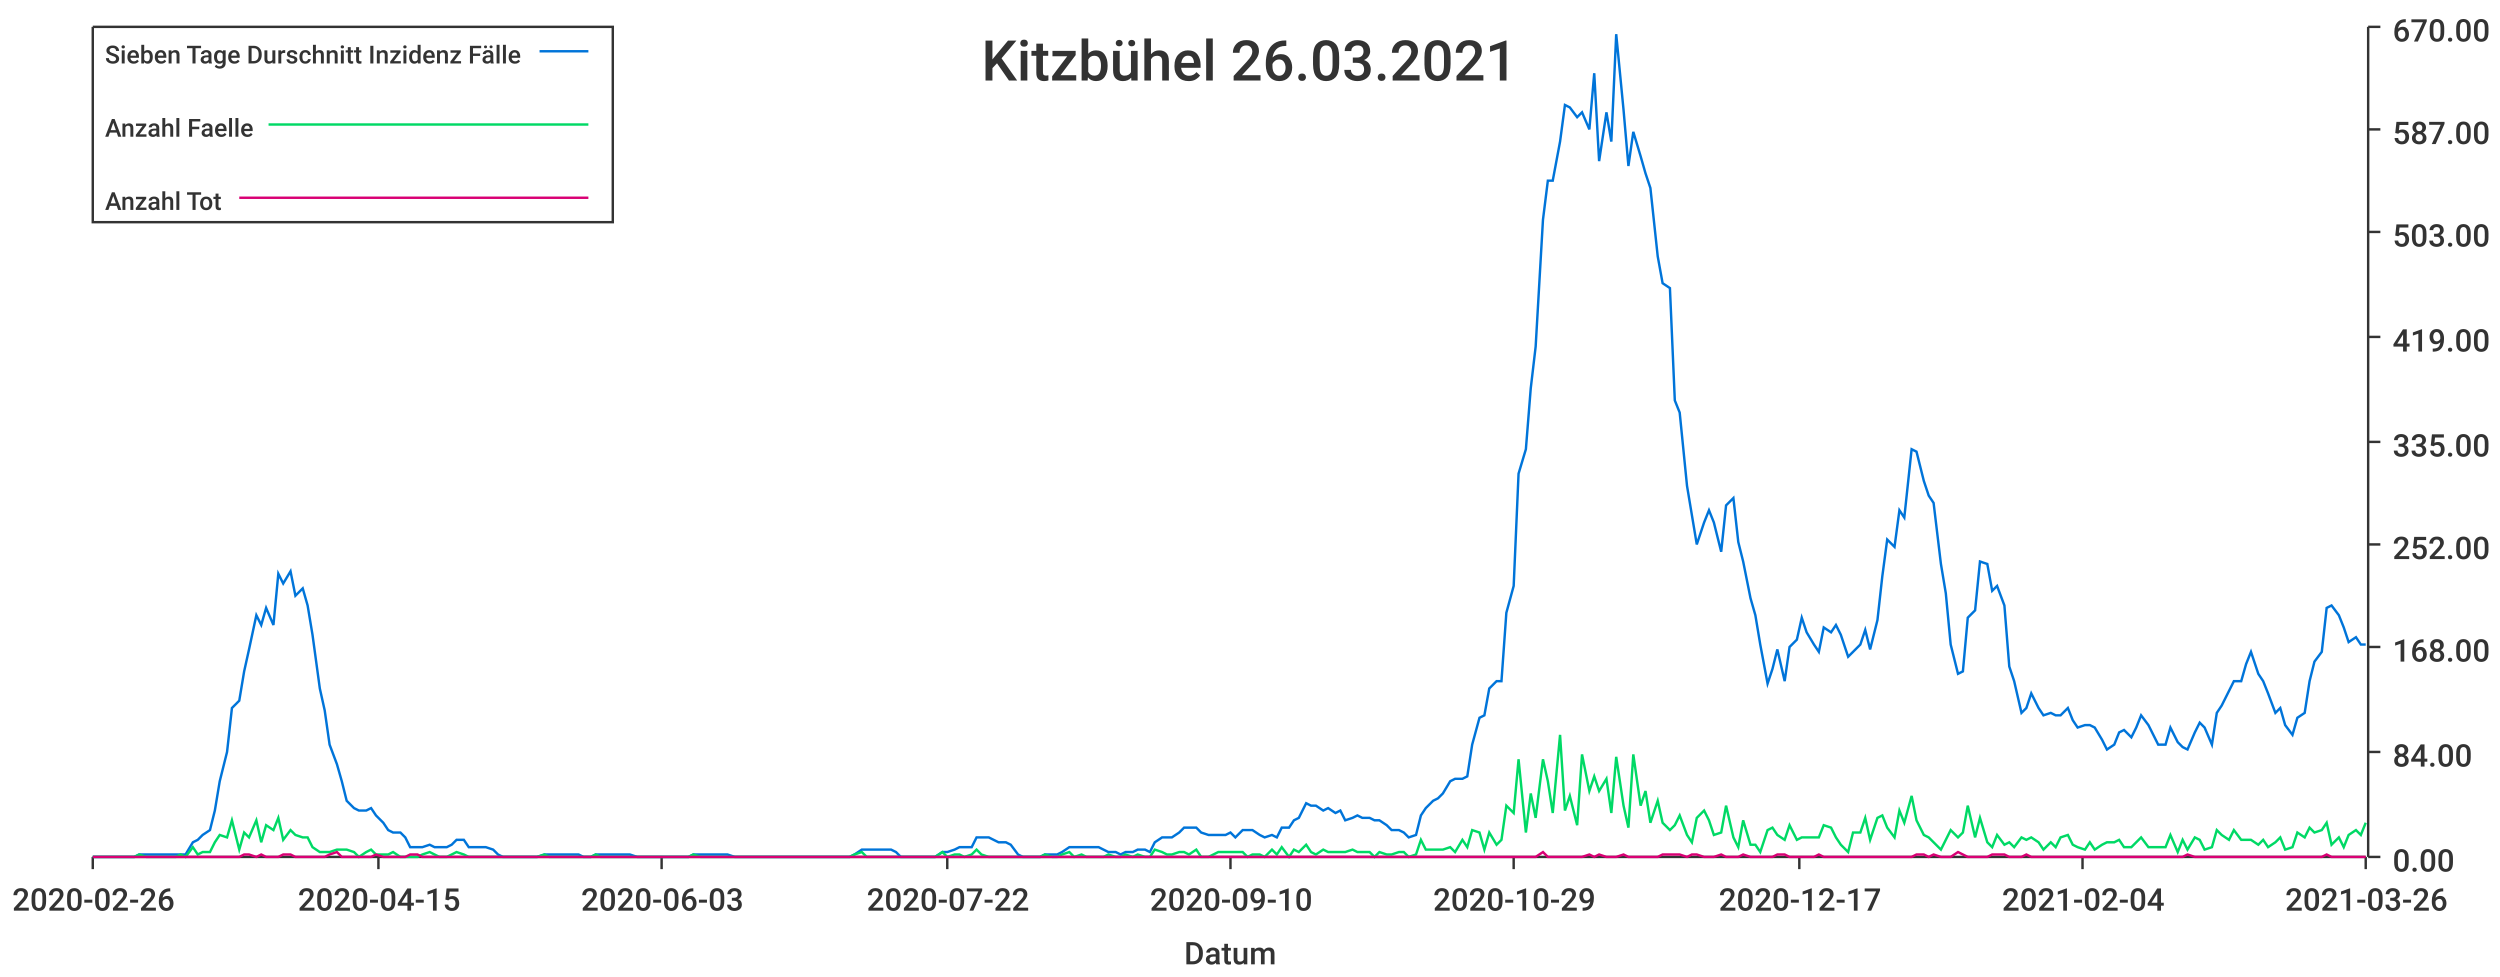
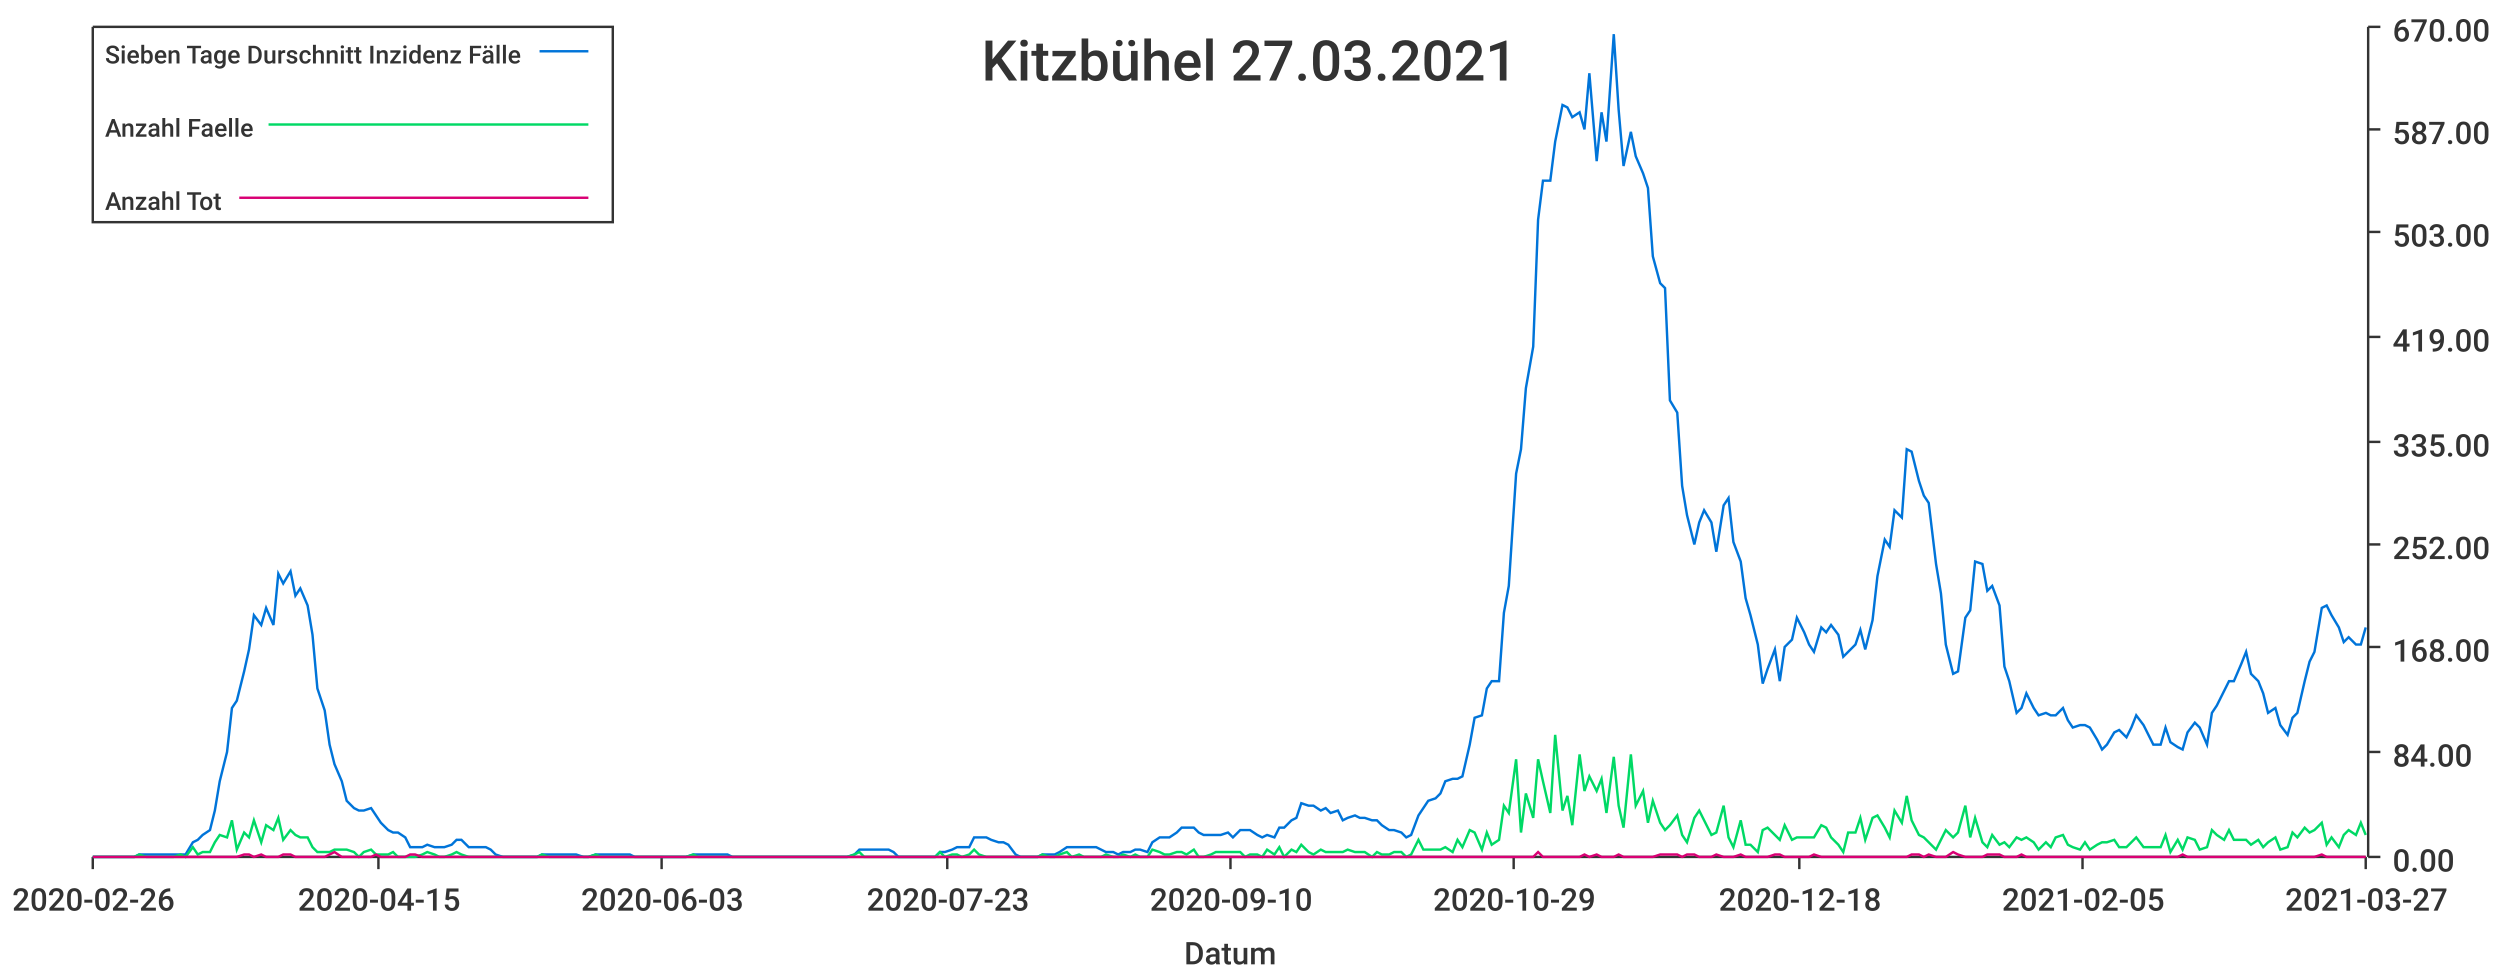
<svg xmlns="http://www.w3.org/2000/svg" width="1024" height="400">\n<path d="M 0 0 L 1024 0 L 1024 400 L 0 400 L 0 0" style="stroke-width:0;stroke:rgba(255,255,255,1.0);fill:rgba(255,255,255,1.0)" />
  <path d="M 38 11 L 969 11 L 969 351 L 38 351 L 38 11" style="stroke-width:0;stroke:rgba(255,255,255,1.0);fill:rgba(255,255,255,1.0)" />
  <path d="M 38 351 L 969 351" style="stroke-width:1;stroke:rgba(51,51,51,1.0);fill:none" />
  <path d="M 38 351 L 38 356" style="stroke-width:1;stroke:rgba(51,51,51,1.0);fill:none" />
  <text x="5" y="373" style="stroke-width:0;stroke:none;fill:rgba(51,51,51,1.0);font-size:12.8px;font-family:'Roboto Medium',sans-serif">2020-02-26</text>
  <path d="M 155 351 L 155 356" style="stroke-width:1;stroke:rgba(51,51,51,1.0);fill:none" />
  <text x="122" y="373" style="stroke-width:0;stroke:none;fill:rgba(51,51,51,1.0);font-size:12.8px;font-family:'Roboto Medium',sans-serif">2020-04-15</text>
  <path d="M 271 351 L 271 356" style="stroke-width:1;stroke:rgba(51,51,51,1.0);fill:none" />
  <text x="238" y="373" style="stroke-width:0;stroke:none;fill:rgba(51,51,51,1.0);font-size:12.8px;font-family:'Roboto Medium',sans-serif">2020-06-03</text>
  <path d="M 388 351 L 388 356" style="stroke-width:1;stroke:rgba(51,51,51,1.0);fill:none" />
-   <text x="355" y="373" style="stroke-width:0;stroke:none;fill:rgba(51,51,51,1.0);font-size:12.8px;font-family:'Roboto Medium',sans-serif">2020-07-22</text>
+   <text x="355" y="373" style="stroke-width:0;stroke:none;fill:rgba(51,51,51,1.0);font-size:12.8px;font-family:'Roboto Medium',sans-serif">2020-07-23</text>
  <path d="M 504 351 L 504 356" style="stroke-width:1;stroke:rgba(51,51,51,1.0);fill:none" />
  <text x="471" y="373" style="stroke-width:0;stroke:none;fill:rgba(51,51,51,1.0);font-size:12.8px;font-family:'Roboto Medium',sans-serif">2020-09-10</text>
  <path d="M 620 351 L 620 356" style="stroke-width:1;stroke:rgba(51,51,51,1.0);fill:none" />
  <text x="587" y="373" style="stroke-width:0;stroke:none;fill:rgba(51,51,51,1.0);font-size:12.8px;font-family:'Roboto Medium',sans-serif">2020-10-29</text>
  <path d="M 737 351 L 737 356" style="stroke-width:1;stroke:rgba(51,51,51,1.0);fill:none" />
-   <text x="704" y="373" style="stroke-width:0;stroke:none;fill:rgba(51,51,51,1.0);font-size:12.8px;font-family:'Roboto Medium',sans-serif">2020-12-17</text>
+   <text x="704" y="373" style="stroke-width:0;stroke:none;fill:rgba(51,51,51,1.0);font-size:12.8px;font-family:'Roboto Medium',sans-serif">2020-12-18</text>
  <path d="M 853 351 L 853 356" style="stroke-width:1;stroke:rgba(51,51,51,1.0);fill:none" />
-   <text x="820" y="373" style="stroke-width:0;stroke:none;fill:rgba(51,51,51,1.0);font-size:12.8px;font-family:'Roboto Medium',sans-serif">2021-02-04</text>
+   <text x="820" y="373" style="stroke-width:0;stroke:none;fill:rgba(51,51,51,1.0);font-size:12.8px;font-family:'Roboto Medium',sans-serif">2021-02-05</text>
  <path d="M 969 351 L 969 356" style="stroke-width:1;stroke:rgba(51,51,51,1.0);fill:none" />
-   <text x="936" y="373" style="stroke-width:0;stroke:none;fill:rgba(51,51,51,1.0);font-size:12.8px;font-family:'Roboto Medium',sans-serif">2021-03-26</text>
+   <text x="936" y="373" style="stroke-width:0;stroke:none;fill:rgba(51,51,51,1.0);font-size:12.8px;font-family:'Roboto Medium',sans-serif">2021-03-27</text>
  <text x="485" y="395" style="stroke-width:0;stroke:none;fill:rgba(51,51,51,1.0);font-size:12.8px;font-family:'Roboto Medium',sans-serif">Datum</text>
  <path d="M 970 351 L 970 11" style="stroke-width:1;stroke:rgba(51,51,51,1.0);fill:none" />
  <path d="M 970 351 L 975 351" style="stroke-width:1;stroke:rgba(51,51,51,1.0);fill:none" />
  <text x="980" y="357" style="stroke-width:0;stroke:none;fill:rgba(51,51,51,1.0);font-size:12.8px;font-family:'Roboto Medium',sans-serif">0.00</text>
  <path d="M 970 308 L 975 308" style="stroke-width:1;stroke:rgba(51,51,51,1.0);fill:none" />
  <text x="980" y="314" style="stroke-width:0;stroke:none;fill:rgba(51,51,51,1.0);font-size:12.8px;font-family:'Roboto Medium',sans-serif">84.00</text>
  <path d="M 970 265 L 975 265" style="stroke-width:1;stroke:rgba(51,51,51,1.0);fill:none" />
  <text x="980" y="271" style="stroke-width:0;stroke:none;fill:rgba(51,51,51,1.0);font-size:12.8px;font-family:'Roboto Medium',sans-serif">168.00</text>
  <path d="M 970 223 L 975 223" style="stroke-width:1;stroke:rgba(51,51,51,1.0);fill:none" />
  <text x="980" y="229" style="stroke-width:0;stroke:none;fill:rgba(51,51,51,1.0);font-size:12.8px;font-family:'Roboto Medium',sans-serif">252.00</text>
  <path d="M 970 181 L 975 181" style="stroke-width:1;stroke:rgba(51,51,51,1.0);fill:none" />
  <text x="980" y="187" style="stroke-width:0;stroke:none;fill:rgba(51,51,51,1.0);font-size:12.8px;font-family:'Roboto Medium',sans-serif">335.00</text>
  <path d="M 970 138 L 975 138" style="stroke-width:1;stroke:rgba(51,51,51,1.0);fill:none" />
  <text x="980" y="144" style="stroke-width:0;stroke:none;fill:rgba(51,51,51,1.0);font-size:12.8px;font-family:'Roboto Medium',sans-serif">419.00</text>
  <path d="M 970 95 L 975 95" style="stroke-width:1;stroke:rgba(51,51,51,1.0);fill:none" />
  <text x="980" y="101" style="stroke-width:0;stroke:none;fill:rgba(51,51,51,1.0);font-size:12.8px;font-family:'Roboto Medium',sans-serif">503.00</text>
  <path d="M 970 53 L 975 53" style="stroke-width:1;stroke:rgba(51,51,51,1.0);fill:none" />
  <text x="980" y="59" style="stroke-width:0;stroke:none;fill:rgba(51,51,51,1.0);font-size:12.8px;font-family:'Roboto Medium',sans-serif">587.00</text>
  <path d="M 970 11 L 975 11" style="stroke-width:1;stroke:rgba(51,51,51,1.0);fill:none" />
  <text x="980" y="17" style="stroke-width:0;stroke:none;fill:rgba(51,51,51,1.0);font-size:12.8px;font-family:'Roboto Medium',sans-serif">670.00</text>
-   <path d="M 38 351 L 41 351 L 43 351 L 46 351 L 48 351 L 50 351 L 53 351 L 55 351 L 57 350 L 60 350 L 62 350 L 64 350 L 67 350 L 69 350 L 72 350 L 74 350 L 76 350 L 79 345 L 81 344 L 83 342 L 86 340 L 88 332 L 90 320 L 93 308 L 95 290 L 98 287 L 100 275 L 102 266 L 105 252 L 107 256 L 109 249 L 112 256 L 114 235 L 116 239 L 119 234 L 121 244 L 124 241 L 126 248 L 128 260 L 131 282 L 133 291 L 135 305 L 138 313 L 140 320 L 142 328 L 145 331 L 147 332 L 150 332 L 152 331 L 154 334 L 157 337 L 159 340 L 161 341 L 164 341 L 166 343 L 168 347 L 171 347 L 173 347 L 176 346 L 178 347 L 180 347 L 183 347 L 185 346 L 187 344 L 190 344 L 192 347 L 194 347 L 197 347 L 199 347 L 202 348 L 204 350 L 206 351 L 209 351 L 211 351 L 213 351 L 216 351 L 218 351 L 220 351 L 223 350 L 225 350 L 228 350 L 230 350 L 232 350 L 235 350 L 237 350 L 239 351 L 242 351 L 244 350 L 246 350 L 249 350 L 251 350 L 254 350 L 256 350 L 258 350 L 261 351 L 263 351 L 265 351 L 268 351 L 270 351 L 272 351 L 275 351 L 277 351 L 280 351 L 282 351 L 284 350 L 287 350 L 289 350 L 291 350 L 294 350 L 296 350 L 298 350 L 301 351 L 303 351 L 306 351 L 308 351 L 310 351 L 313 351 L 315 351 L 317 351 L 320 351 L 322 351 L 324 351 L 327 351 L 329 351 L 332 351 L 334 351 L 336 351 L 339 351 L 341 351 L 343 351 L 346 351 L 348 351 L 350 350 L 353 348 L 355 348 L 357 348 L 360 348 L 362 348 L 365 348 L 367 349 L 369 351 L 372 351 L 374 351 L 376 351 L 379 351 L 381 351 L 383 351 L 386 349 L 388 349 L 391 348 L 393 347 L 395 347 L 398 347 L 400 343 L 402 343 L 405 343 L 407 344 L 409 345 L 412 345 L 414 346 L 417 350 L 419 351 L 421 351 L 424 351 L 426 351 L 428 350 L 431 350 L 433 350 L 435 349 L 438 347 L 440 347 L 443 347 L 445 347 L 447 347 L 450 347 L 452 348 L 454 349 L 457 349 L 459 350 L 461 349 L 464 349 L 466 348 L 469 348 L 471 349 L 473 345 L 476 343 L 478 343 L 480 343 L 483 341 L 485 339 L 487 339 L 490 339 L 492 341 L 495 342 L 497 342 L 499 342 L 502 342 L 504 341 L 506 343 L 509 340 L 511 340 L 513 340 L 516 342 L 518 343 L 521 342 L 523 343 L 525 339 L 528 339 L 530 336 L 532 335 L 535 329 L 537 330 L 539 330 L 542 332 L 544 331 L 547 333 L 549 332 L 551 336 L 554 335 L 556 334 L 558 335 L 561 335 L 563 336 L 565 336 L 568 338 L 570 340 L 573 340 L 575 341 L 577 343 L 580 342 L 582 334 L 584 331 L 587 328 L 589 327 L 591 325 L 594 320 L 596 319 L 599 319 L 601 318 L 603 305 L 606 294 L 608 293 L 610 282 L 613 279 L 615 279 L 617 251 L 620 240 L 622 194 L 625 184 L 627 159 L 629 142 L 632 90 L 634 74 L 636 74 L 639 58 L 641 43 L 643 44 L 646 48 L 648 46 L 651 53 L 653 30 L 655 66 L 658 46 L 660 58 L 662 14 L 665 45 L 667 68 L 669 54 L 672 64 L 674 71 L 676 77 L 679 105 L 681 116 L 684 118 L 686 164 L 688 169 L 691 199 L 693 211 L 695 223 L 698 214 L 700 209 L 702 214 L 705 226 L 707 207 L 710 204 L 712 222 L 714 230 L 717 245 L 719 252 L 721 264 L 724 280 L 726 274 L 728 266 L 731 279 L 733 265 L 736 262 L 738 253 L 740 259 L 743 264 L 745 267 L 747 257 L 750 259 L 752 256 L 754 260 L 757 269 L 759 267 L 762 264 L 764 258 L 766 266 L 769 254 L 771 236 L 773 221 L 776 224 L 778 209 L 780 212 L 783 184 L 785 185 L 788 197 L 790 203 L 792 206 L 795 231 L 797 243 L 799 264 L 802 276 L 804 275 L 806 253 L 809 250 L 811 230 L 814 231 L 816 242 L 818 240 L 821 248 L 823 273 L 825 279 L 828 292 L 830 290 L 832 284 L 835 290 L 837 293 L 840 292 L 842 293 L 844 293 L 847 290 L 849 295 L 851 298 L 854 297 L 856 297 L 858 298 L 861 303 L 863 307 L 866 305 L 868 300 L 870 299 L 873 302 L 875 298 L 877 293 L 880 297 L 882 301 L 884 305 L 887 305 L 889 298 L 892 304 L 894 306 L 896 307 L 899 300 L 901 296 L 903 298 L 906 305 L 908 292 L 910 289 L 913 283 L 915 279 L 918 279 L 920 272 L 922 267 L 925 276 L 927 279 L 929 284 L 932 292 L 934 290 L 936 297 L 939 301 L 941 294 L 944 292 L 946 279 L 948 271 L 951 267 L 953 249 L 955 248 L 958 252 L 960 257 L 962 263 L 965 261 L 967 264 L 969 264" style="stroke-width:1;stroke:rgba(0,116,217,1.0);fill:none" />
-   <path d="M 38 351 L 41 351 L 43 351 L 46 351 L 48 351 L 50 351 L 53 351 L 55 351 L 57 350 L 60 351 L 62 351 L 64 351 L 67 351 L 69 351 L 72 351 L 74 350 L 76 351 L 79 347 L 81 350 L 83 349 L 86 349 L 88 345 L 90 342 L 93 343 L 95 336 L 98 348 L 100 341 L 102 343 L 105 336 L 107 345 L 109 338 L 112 340 L 114 335 L 116 344 L 119 340 L 121 342 L 124 343 L 126 343 L 128 347 L 131 349 L 133 349 L 135 349 L 138 348 L 140 348 L 142 348 L 145 349 L 147 351 L 150 349 L 152 348 L 154 350 L 157 350 L 159 350 L 161 349 L 164 351 L 166 351 L 168 351 L 171 351 L 173 350 L 176 349 L 178 350 L 180 351 L 183 351 L 185 350 L 187 349 L 190 350 L 192 351 L 194 351 L 197 351 L 199 351 L 202 351 L 204 351 L 206 351 L 209 351 L 211 351 L 213 351 L 216 351 L 218 351 L 220 351 L 223 350 L 225 351 L 228 351 L 230 351 L 232 351 L 235 351 L 237 351 L 239 351 L 242 351 L 244 350 L 246 351 L 249 351 L 251 351 L 254 351 L 256 351 L 258 351 L 261 351 L 263 351 L 265 351 L 268 351 L 270 351 L 272 351 L 275 351 L 277 351 L 280 351 L 282 351 L 284 350 L 287 351 L 289 351 L 291 351 L 294 351 L 296 351 L 298 351 L 301 351 L 303 351 L 306 351 L 308 351 L 310 351 L 313 351 L 315 351 L 317 351 L 320 351 L 322 351 L 324 351 L 327 351 L 329 351 L 332 351 L 334 351 L 336 351 L 339 351 L 341 351 L 343 351 L 346 351 L 348 351 L 350 350 L 353 349 L 355 351 L 357 351 L 360 351 L 362 351 L 365 351 L 367 351 L 369 351 L 372 351 L 374 351 L 376 351 L 379 351 L 381 351 L 383 351 L 386 349 L 388 351 L 391 350 L 393 350 L 395 351 L 398 350 L 400 348 L 402 350 L 405 351 L 407 351 L 409 351 L 412 351 L 414 351 L 417 351 L 419 351 L 421 351 L 424 351 L 426 351 L 428 350 L 431 351 L 433 351 L 435 350 L 438 349 L 440 351 L 443 350 L 445 351 L 447 351 L 450 351 L 452 351 L 454 350 L 457 351 L 459 351 L 461 350 L 464 351 L 466 350 L 469 351 L 471 351 L 473 348 L 476 349 L 478 350 L 480 350 L 483 349 L 485 349 L 487 350 L 490 348 L 492 351 L 495 351 L 497 350 L 499 349 L 502 349 L 504 349 L 506 349 L 509 349 L 511 351 L 513 350 L 516 350 L 518 351 L 521 348 L 523 350 L 525 347 L 528 351 L 530 348 L 532 349 L 535 346 L 537 349 L 539 350 L 542 348 L 544 349 L 547 349 L 549 349 L 551 349 L 554 348 L 556 349 L 558 349 L 561 349 L 563 351 L 565 349 L 568 350 L 570 350 L 573 349 L 575 349 L 577 351 L 580 350 L 582 344 L 584 348 L 587 348 L 589 348 L 591 348 L 594 347 L 596 349 L 599 344 L 601 347 L 603 340 L 606 341 L 608 348 L 610 341 L 613 346 L 615 344 L 617 330 L 620 333 L 622 311 L 625 341 L 627 325 L 629 335 L 632 311 L 634 320 L 636 333 L 639 301 L 641 332 L 643 326 L 646 338 L 648 309 L 651 324 L 653 318 L 655 324 L 658 319 L 660 333 L 662 310 L 665 330 L 667 339 L 669 309 L 672 330 L 674 324 L 676 337 L 679 328 L 681 337 L 684 340 L 686 338 L 688 334 L 691 342 L 693 345 L 695 335 L 698 332 L 700 336 L 702 342 L 705 341 L 707 330 L 710 343 L 712 347 L 714 336 L 717 346 L 719 346 L 721 349 L 724 340 L 726 339 L 728 342 L 731 344 L 733 338 L 736 344 L 738 343 L 740 343 L 743 343 L 745 343 L 747 338 L 750 339 L 752 343 L 754 346 L 757 349 L 759 341 L 762 341 L 764 335 L 766 344 L 769 335 L 771 334 L 773 339 L 776 343 L 778 332 L 780 337 L 783 326 L 785 336 L 788 342 L 790 343 L 792 345 L 795 348 L 797 344 L 799 340 L 802 343 L 804 341 L 806 330 L 809 343 L 811 335 L 814 345 L 816 347 L 818 342 L 821 346 L 823 345 L 825 347 L 828 343 L 830 344 L 832 343 L 835 345 L 837 348 L 840 345 L 842 347 L 844 343 L 847 342 L 849 346 L 851 347 L 854 348 L 856 345 L 858 348 L 861 346 L 863 345 L 866 345 L 868 344 L 870 347 L 873 347 L 875 345 L 877 343 L 880 347 L 882 347 L 884 347 L 887 347 L 889 342 L 892 349 L 894 344 L 896 348 L 899 343 L 901 344 L 903 348 L 906 347 L 908 340 L 910 342 L 913 344 L 915 340 L 918 344 L 920 344 L 922 344 L 925 346 L 927 344 L 929 347 L 932 345 L 934 343 L 936 348 L 939 347 L 941 341 L 944 343 L 946 339 L 948 341 L 951 340 L 953 337 L 955 346 L 958 343 L 960 347 L 962 342 L 965 340 L 967 342 L 969 337" style="stroke-width:1;stroke:rgba(0,217,101,1.0);fill:none" />
-   <path d="M 38 351 L 41 351 L 43 351 L 46 351 L 48 351 L 50 351 L 53 351 L 55 351 L 57 351 L 60 351 L 62 351 L 64 351 L 67 351 L 69 351 L 72 351 L 74 351 L 76 351 L 79 351 L 81 351 L 83 351 L 86 351 L 88 351 L 90 351 L 93 351 L 95 351 L 98 351 L 100 350 L 102 350 L 105 351 L 107 350 L 109 351 L 112 351 L 114 351 L 116 350 L 119 350 L 121 351 L 124 351 L 126 351 L 128 351 L 131 351 L 133 351 L 135 350 L 138 349 L 140 351 L 142 351 L 145 351 L 147 351 L 150 351 L 152 351 L 154 350 L 157 351 L 159 351 L 161 351 L 164 351 L 166 351 L 168 350 L 171 350 L 173 351 L 176 351 L 178 351 L 180 351 L 183 351 L 185 351 L 187 351 L 190 351 L 192 351 L 194 351 L 197 351 L 199 351 L 202 351 L 204 351 L 206 351 L 209 351 L 211 351 L 213 351 L 216 351 L 218 351 L 220 351 L 223 351 L 225 351 L 228 351 L 230 351 L 232 351 L 235 351 L 237 351 L 239 351 L 242 351 L 244 351 L 246 351 L 249 351 L 251 351 L 254 351 L 256 351 L 258 351 L 261 351 L 263 351 L 265 351 L 268 351 L 270 351 L 272 351 L 275 351 L 277 351 L 280 351 L 282 351 L 284 351 L 287 351 L 289 351 L 291 351 L 294 351 L 296 351 L 298 351 L 301 351 L 303 351 L 306 351 L 308 351 L 310 351 L 313 351 L 315 351 L 317 351 L 320 351 L 322 351 L 324 351 L 327 351 L 329 351 L 332 351 L 334 351 L 336 351 L 339 351 L 341 351 L 343 351 L 346 351 L 348 351 L 350 351 L 353 351 L 355 351 L 357 351 L 360 351 L 362 351 L 365 351 L 367 351 L 369 351 L 372 351 L 374 351 L 376 351 L 379 351 L 381 351 L 383 351 L 386 351 L 388 351 L 391 351 L 393 351 L 395 351 L 398 351 L 400 351 L 402 351 L 405 351 L 407 351 L 409 351 L 412 351 L 414 351 L 417 351 L 419 351 L 421 351 L 424 351 L 426 351 L 428 351 L 431 351 L 433 351 L 435 351 L 438 351 L 440 351 L 443 351 L 445 351 L 447 351 L 450 351 L 452 351 L 454 351 L 457 351 L 459 351 L 461 351 L 464 351 L 466 351 L 469 351 L 471 351 L 473 351 L 476 351 L 478 351 L 480 351 L 483 351 L 485 351 L 487 351 L 490 351 L 492 351 L 495 351 L 497 351 L 499 351 L 502 351 L 504 351 L 506 351 L 509 351 L 511 351 L 513 351 L 516 351 L 518 351 L 521 351 L 523 351 L 525 351 L 528 351 L 530 351 L 532 351 L 535 351 L 537 351 L 539 351 L 542 351 L 544 351 L 547 351 L 549 351 L 551 351 L 554 351 L 556 351 L 558 351 L 561 351 L 563 351 L 565 351 L 568 351 L 570 351 L 573 351 L 575 351 L 577 351 L 580 351 L 582 351 L 584 351 L 587 351 L 589 351 L 591 351 L 594 351 L 596 351 L 599 351 L 601 351 L 603 351 L 606 351 L 608 351 L 610 351 L 613 351 L 615 351 L 617 351 L 620 351 L 622 351 L 625 351 L 627 351 L 629 351 L 632 349 L 634 351 L 636 351 L 639 351 L 641 351 L 643 351 L 646 351 L 648 351 L 651 350 L 653 351 L 655 350 L 658 351 L 660 351 L 662 351 L 665 350 L 667 351 L 669 351 L 672 351 L 674 351 L 676 351 L 679 351 L 681 350 L 684 350 L 686 350 L 688 350 L 691 351 L 693 350 L 695 350 L 698 351 L 700 351 L 702 351 L 705 350 L 707 351 L 710 351 L 712 351 L 714 350 L 717 351 L 719 351 L 721 351 L 724 351 L 726 351 L 728 350 L 731 350 L 733 351 L 736 351 L 738 351 L 740 351 L 743 351 L 745 350 L 747 351 L 750 351 L 752 351 L 754 351 L 757 351 L 759 351 L 762 351 L 764 351 L 766 351 L 769 351 L 771 351 L 773 351 L 776 351 L 778 351 L 780 351 L 783 351 L 785 350 L 788 350 L 790 351 L 792 350 L 795 351 L 797 351 L 799 351 L 802 349 L 804 350 L 806 351 L 809 351 L 811 351 L 814 351 L 816 350 L 818 350 L 821 350 L 823 351 L 825 351 L 828 351 L 830 350 L 832 351 L 835 351 L 837 351 L 840 351 L 842 351 L 844 351 L 847 351 L 849 351 L 851 351 L 854 351 L 856 351 L 858 351 L 861 351 L 863 351 L 866 351 L 868 351 L 870 351 L 873 351 L 875 351 L 877 351 L 880 351 L 882 351 L 884 351 L 887 351 L 889 351 L 892 351 L 894 351 L 896 350 L 899 351 L 901 351 L 903 351 L 906 351 L 908 351 L 910 351 L 913 351 L 915 351 L 918 351 L 920 351 L 922 351 L 925 351 L 927 351 L 929 351 L 932 351 L 934 351 L 936 351 L 939 351 L 941 351 L 944 351 L 946 351 L 948 351 L 951 351 L 953 350 L 955 351 L 958 351 L 960 351 L 962 351 L 965 351 L 967 351 L 969 351" style="stroke-width:1;stroke:rgba(217,0,116,1.0);fill:none" />
-   <text x="402" y="33" style="stroke-width:0;stroke:none;fill:rgba(51,51,51,1.0);font-size:23.0px;font-family:'Roboto Medium',sans-serif">Kitzbühel 26.03.2021</text>
+   <path d="M 38 351 L 41 351 L 43 351 L 46 351 L 48 351 L 50 351 L 53 351 L 55 351 L 57 350 L 60 350 L 62 350 L 64 350 L 67 350 L 69 350 L 71 350 L 74 350 L 76 350 L 79 345 L 81 344 L 83 342 L 86 340 L 88 332 L 90 320 L 93 308 L 95 290 L 97 287 L 100 275 L 102 266 L 104 252 L 107 256 L 109 249 L 112 256 L 114 235 L 116 239 L 119 234 L 121 244 L 123 241 L 126 248 L 128 260 L 130 282 L 133 291 L 135 305 L 137 313 L 140 320 L 142 328 L 145 331 L 147 332 L 149 332 L 152 331 L 154 334 L 156 337 L 159 340 L 161 341 L 163 341 L 166 343 L 168 347 L 170 347 L 173 347 L 175 346 L 178 347 L 180 347 L 182 347 L 185 346 L 187 344 L 189 344 L 192 347 L 194 347 L 196 347 L 199 347 L 201 348 L 203 350 L 206 351 L 208 351 L 211 351 L 213 351 L 215 351 L 218 351 L 220 351 L 222 350 L 225 350 L 227 350 L 229 350 L 232 350 L 234 350 L 236 350 L 239 351 L 241 351 L 244 350 L 246 350 L 248 350 L 251 350 L 253 350 L 255 350 L 258 350 L 260 351 L 262 351 L 265 351 L 267 351 L 269 351 L 272 351 L 274 351 L 277 351 L 279 351 L 281 351 L 284 350 L 286 350 L 288 350 L 291 350 L 293 350 L 295 350 L 298 350 L 300 351 L 302 351 L 305 351 L 307 351 L 310 351 L 312 351 L 314 351 L 317 351 L 319 351 L 321 351 L 324 351 L 326 351 L 328 351 L 331 351 L 333 351 L 335 351 L 338 351 L 340 351 L 343 351 L 345 351 L 347 351 L 350 350 L 352 348 L 354 348 L 357 348 L 359 348 L 361 348 L 364 348 L 366 349 L 368 351 L 371 351 L 373 351 L 376 351 L 378 351 L 380 351 L 383 351 L 385 349 L 387 349 L 390 348 L 392 347 L 394 347 L 397 347 L 399 343 L 401 343 L 404 343 L 406 344 L 409 345 L 411 345 L 413 346 L 416 350 L 418 351 L 420 351 L 423 351 L 425 351 L 427 350 L 430 350 L 432 350 L 434 349 L 437 347 L 439 347 L 442 347 L 444 347 L 446 347 L 449 347 L 451 348 L 453 349 L 456 349 L 458 350 L 460 349 L 463 349 L 465 348 L 467 348 L 470 349 L 472 345 L 475 343 L 477 343 L 479 343 L 482 341 L 484 339 L 486 339 L 489 339 L 491 341 L 493 342 L 496 342 L 498 342 L 500 342 L 503 341 L 505 343 L 508 340 L 510 340 L 512 340 L 515 342 L 517 343 L 519 342 L 522 343 L 524 339 L 526 339 L 529 336 L 531 335 L 533 329 L 536 330 L 538 330 L 541 332 L 543 331 L 545 333 L 548 332 L 550 336 L 552 335 L 555 334 L 557 335 L 559 335 L 562 336 L 564 336 L 566 338 L 569 340 L 571 340 L 574 341 L 576 343 L 578 342 L 581 334 L 583 331 L 585 328 L 588 327 L 590 325 L 592 320 L 595 319 L 597 319 L 599 318 L 602 305 L 604 294 L 607 293 L 609 282 L 611 279 L 614 279 L 616 251 L 618 240 L 621 194 L 623 184 L 625 159 L 628 142 L 630 90 L 632 74 L 635 74 L 637 58 L 640 43 L 642 44 L 644 48 L 647 46 L 649 53 L 651 30 L 654 66 L 656 46 L 658 58 L 661 14 L 663 45 L 665 68 L 668 54 L 670 64 L 673 71 L 675 77 L 677 105 L 680 116 L 682 118 L 684 164 L 687 169 L 689 199 L 691 211 L 694 223 L 696 214 L 698 209 L 701 214 L 703 226 L 706 207 L 708 204 L 710 222 L 713 230 L 715 245 L 717 252 L 720 264 L 722 280 L 724 274 L 727 266 L 729 279 L 731 265 L 734 262 L 736 253 L 739 259 L 741 264 L 743 267 L 746 257 L 748 259 L 750 256 L 753 260 L 755 269 L 757 267 L 760 264 L 762 258 L 764 266 L 767 254 L 769 236 L 772 221 L 774 224 L 776 209 L 779 212 L 781 184 L 783 185 L 786 197 L 788 203 L 790 206 L 793 231 L 795 243 L 797 264 L 800 276 L 802 275 L 805 253 L 807 250 L 809 230 L 812 231 L 814 242 L 816 240 L 819 248 L 821 273 L 823 279 L 826 292 L 828 290 L 830 284 L 833 290 L 835 293 L 838 292 L 840 293 L 842 293 L 845 290 L 847 295 L 849 298 L 852 297 L 854 297 L 856 298 L 859 303 L 861 307 L 863 305 L 866 300 L 868 299 L 871 302 L 873 298 L 875 293 L 878 297 L 880 301 L 882 305 L 885 305 L 887 298 L 889 304 L 892 306 L 894 307 L 896 300 L 899 296 L 901 298 L 904 305 L 906 292 L 908 289 L 911 283 L 913 279 L 915 279 L 918 272 L 920 267 L 922 276 L 925 279 L 927 284 L 929 292 L 932 290 L 934 297 L 937 301 L 939 294 L 941 292 L 944 279 L 946 271 L 948 267 L 951 249 L 953 248 L 955 252 L 958 257 L 960 263 L 962 261 L 965 264 L 967 264 L 969 257" style="stroke-width:1;stroke:rgba(0,116,217,1.0);fill:none" />
+   <path d="M 38 351 L 41 351 L 43 351 L 46 351 L 48 351 L 50 351 L 53 351 L 55 351 L 57 350 L 60 351 L 62 351 L 64 351 L 67 351 L 69 351 L 71 351 L 74 350 L 76 351 L 79 347 L 81 350 L 83 349 L 86 349 L 88 345 L 90 342 L 93 343 L 95 336 L 97 348 L 100 341 L 102 343 L 104 336 L 107 345 L 109 338 L 112 340 L 114 335 L 116 344 L 119 340 L 121 342 L 123 343 L 126 343 L 128 347 L 130 349 L 133 349 L 135 349 L 137 348 L 140 348 L 142 348 L 145 349 L 147 351 L 149 349 L 152 348 L 154 350 L 156 350 L 159 350 L 161 349 L 163 351 L 166 351 L 168 351 L 170 351 L 173 350 L 175 349 L 178 350 L 180 351 L 182 351 L 185 350 L 187 349 L 189 350 L 192 351 L 194 351 L 196 351 L 199 351 L 201 351 L 203 351 L 206 351 L 208 351 L 211 351 L 213 351 L 215 351 L 218 351 L 220 351 L 222 350 L 225 351 L 227 351 L 229 351 L 232 351 L 234 351 L 236 351 L 239 351 L 241 351 L 244 350 L 246 351 L 248 351 L 251 351 L 253 351 L 255 351 L 258 351 L 260 351 L 262 351 L 265 351 L 267 351 L 269 351 L 272 351 L 274 351 L 277 351 L 279 351 L 281 351 L 284 350 L 286 351 L 288 351 L 291 351 L 293 351 L 295 351 L 298 351 L 300 351 L 302 351 L 305 351 L 307 351 L 310 351 L 312 351 L 314 351 L 317 351 L 319 351 L 321 351 L 324 351 L 326 351 L 328 351 L 331 351 L 333 351 L 335 351 L 338 351 L 340 351 L 343 351 L 345 351 L 347 351 L 350 350 L 352 349 L 354 351 L 357 351 L 359 351 L 361 351 L 364 351 L 366 351 L 368 351 L 371 351 L 373 351 L 376 351 L 378 351 L 380 351 L 383 351 L 385 349 L 387 351 L 390 350 L 392 350 L 394 351 L 397 350 L 399 348 L 401 350 L 404 351 L 406 351 L 409 351 L 411 351 L 413 351 L 416 351 L 418 351 L 420 351 L 423 351 L 425 351 L 427 350 L 430 351 L 432 351 L 434 350 L 437 349 L 439 351 L 442 350 L 444 351 L 446 351 L 449 351 L 451 351 L 453 350 L 456 351 L 458 351 L 460 350 L 463 351 L 465 350 L 467 351 L 470 351 L 472 348 L 475 349 L 477 350 L 479 350 L 482 349 L 484 349 L 486 350 L 489 348 L 491 351 L 493 351 L 496 350 L 498 349 L 500 349 L 503 349 L 505 349 L 508 349 L 510 351 L 512 350 L 515 350 L 517 351 L 519 348 L 522 350 L 524 347 L 526 351 L 529 348 L 531 349 L 533 346 L 536 349 L 538 350 L 541 348 L 543 349 L 545 349 L 548 349 L 550 349 L 552 348 L 555 349 L 557 349 L 559 349 L 562 351 L 564 349 L 566 350 L 569 350 L 571 349 L 574 349 L 576 351 L 578 350 L 581 344 L 583 348 L 585 348 L 588 348 L 590 348 L 592 347 L 595 349 L 597 344 L 599 347 L 602 340 L 604 341 L 607 348 L 609 341 L 611 346 L 614 344 L 616 330 L 618 333 L 621 311 L 623 341 L 625 325 L 628 335 L 630 311 L 632 320 L 635 333 L 637 301 L 640 332 L 642 326 L 644 338 L 647 309 L 649 324 L 651 318 L 654 324 L 656 319 L 658 333 L 661 310 L 663 330 L 665 339 L 668 309 L 670 330 L 673 324 L 675 337 L 677 328 L 680 337 L 682 340 L 684 338 L 687 334 L 689 342 L 691 345 L 694 335 L 696 332 L 698 336 L 701 342 L 703 341 L 706 330 L 708 343 L 710 347 L 713 336 L 715 346 L 717 346 L 720 349 L 722 340 L 724 339 L 727 342 L 729 344 L 731 338 L 734 344 L 736 343 L 739 343 L 741 343 L 743 343 L 746 338 L 748 339 L 750 343 L 753 346 L 755 349 L 757 341 L 760 341 L 762 335 L 764 344 L 767 335 L 769 334 L 772 339 L 774 343 L 776 332 L 779 337 L 781 326 L 783 336 L 786 342 L 788 343 L 790 345 L 793 348 L 795 344 L 797 340 L 800 343 L 802 341 L 805 330 L 807 343 L 809 335 L 812 345 L 814 347 L 816 342 L 819 346 L 821 345 L 823 347 L 826 343 L 828 344 L 830 343 L 833 345 L 835 348 L 838 345 L 840 347 L 842 343 L 845 342 L 847 346 L 849 347 L 852 348 L 854 345 L 856 348 L 859 346 L 861 345 L 863 345 L 866 344 L 868 347 L 871 347 L 873 345 L 875 343 L 878 347 L 880 347 L 882 347 L 885 347 L 887 342 L 889 349 L 892 344 L 894 348 L 896 343 L 899 344 L 901 348 L 904 347 L 906 340 L 908 342 L 911 344 L 913 340 L 915 344 L 918 344 L 920 344 L 922 346 L 925 344 L 927 347 L 929 345 L 932 343 L 934 348 L 937 347 L 939 341 L 941 343 L 944 339 L 946 341 L 948 340 L 951 337 L 953 346 L 955 343 L 958 347 L 960 342 L 962 340 L 965 342 L 967 337 L 969 342" style="stroke-width:1;stroke:rgba(0,217,101,1.0);fill:none" />
+   <path d="M 38 351 L 41 351 L 43 351 L 46 351 L 48 351 L 50 351 L 53 351 L 55 351 L 57 351 L 60 351 L 62 351 L 64 351 L 67 351 L 69 351 L 71 351 L 74 351 L 76 351 L 79 351 L 81 351 L 83 351 L 86 351 L 88 351 L 90 351 L 93 351 L 95 351 L 97 351 L 100 350 L 102 350 L 104 351 L 107 350 L 109 351 L 112 351 L 114 351 L 116 350 L 119 350 L 121 351 L 123 351 L 126 351 L 128 351 L 130 351 L 133 351 L 135 350 L 137 349 L 140 351 L 142 351 L 145 351 L 147 351 L 149 351 L 152 351 L 154 350 L 156 351 L 159 351 L 161 351 L 163 351 L 166 351 L 168 350 L 170 350 L 173 351 L 175 351 L 178 351 L 180 351 L 182 351 L 185 351 L 187 351 L 189 351 L 192 351 L 194 351 L 196 351 L 199 351 L 201 351 L 203 351 L 206 351 L 208 351 L 211 351 L 213 351 L 215 351 L 218 351 L 220 351 L 222 351 L 225 351 L 227 351 L 229 351 L 232 351 L 234 351 L 236 351 L 239 351 L 241 351 L 244 351 L 246 351 L 248 351 L 251 351 L 253 351 L 255 351 L 258 351 L 260 351 L 262 351 L 265 351 L 267 351 L 269 351 L 272 351 L 274 351 L 277 351 L 279 351 L 281 351 L 284 351 L 286 351 L 288 351 L 291 351 L 293 351 L 295 351 L 298 351 L 300 351 L 302 351 L 305 351 L 307 351 L 310 351 L 312 351 L 314 351 L 317 351 L 319 351 L 321 351 L 324 351 L 326 351 L 328 351 L 331 351 L 333 351 L 335 351 L 338 351 L 340 351 L 343 351 L 345 351 L 347 351 L 350 351 L 352 351 L 354 351 L 357 351 L 359 351 L 361 351 L 364 351 L 366 351 L 368 351 L 371 351 L 373 351 L 376 351 L 378 351 L 380 351 L 383 351 L 385 351 L 387 351 L 390 351 L 392 351 L 394 351 L 397 351 L 399 351 L 401 351 L 404 351 L 406 351 L 409 351 L 411 351 L 413 351 L 416 351 L 418 351 L 420 351 L 423 351 L 425 351 L 427 351 L 430 351 L 432 351 L 434 351 L 437 351 L 439 351 L 442 351 L 444 351 L 446 351 L 449 351 L 451 351 L 453 351 L 456 351 L 458 351 L 460 351 L 463 351 L 465 351 L 467 351 L 470 351 L 472 351 L 475 351 L 477 351 L 479 351 L 482 351 L 484 351 L 486 351 L 489 351 L 491 351 L 493 351 L 496 351 L 498 351 L 500 351 L 503 351 L 505 351 L 508 351 L 510 351 L 512 351 L 515 351 L 517 351 L 519 351 L 522 351 L 524 351 L 526 351 L 529 351 L 531 351 L 533 351 L 536 351 L 538 351 L 541 351 L 543 351 L 545 351 L 548 351 L 550 351 L 552 351 L 555 351 L 557 351 L 559 351 L 562 351 L 564 351 L 566 351 L 569 351 L 571 351 L 574 351 L 576 351 L 578 351 L 581 351 L 583 351 L 585 351 L 588 351 L 590 351 L 592 351 L 595 351 L 597 351 L 599 351 L 602 351 L 604 351 L 607 351 L 609 351 L 611 351 L 614 351 L 616 351 L 618 351 L 621 351 L 623 351 L 625 351 L 628 351 L 630 349 L 632 351 L 635 351 L 637 351 L 640 351 L 642 351 L 644 351 L 647 351 L 649 350 L 651 351 L 654 350 L 656 351 L 658 351 L 661 351 L 663 350 L 665 351 L 668 351 L 670 351 L 673 351 L 675 351 L 677 351 L 680 350 L 682 350 L 684 350 L 687 350 L 689 351 L 691 350 L 694 350 L 696 351 L 698 351 L 701 351 L 703 350 L 706 351 L 708 351 L 710 351 L 713 350 L 715 351 L 717 351 L 720 351 L 722 351 L 724 351 L 727 350 L 729 350 L 731 351 L 734 351 L 736 351 L 739 351 L 741 351 L 743 350 L 746 351 L 748 351 L 750 351 L 753 351 L 755 351 L 757 351 L 760 351 L 762 351 L 764 351 L 767 351 L 769 351 L 772 351 L 774 351 L 776 351 L 779 351 L 781 351 L 783 350 L 786 350 L 788 351 L 790 350 L 793 351 L 795 351 L 797 351 L 800 349 L 802 350 L 805 351 L 807 351 L 809 351 L 812 351 L 814 350 L 816 350 L 819 350 L 821 351 L 823 351 L 826 351 L 828 350 L 830 351 L 833 351 L 835 351 L 838 351 L 840 351 L 842 351 L 845 351 L 847 351 L 849 351 L 852 351 L 854 351 L 856 351 L 859 351 L 861 351 L 863 351 L 866 351 L 868 351 L 871 351 L 873 351 L 875 351 L 878 351 L 880 351 L 882 351 L 885 351 L 887 351 L 889 351 L 892 351 L 894 350 L 896 351 L 899 351 L 901 351 L 904 351 L 906 351 L 908 351 L 911 351 L 913 351 L 915 351 L 918 351 L 920 351 L 922 351 L 925 351 L 927 351 L 929 351 L 932 351 L 934 351 L 937 351 L 939 351 L 941 351 L 944 351 L 946 351 L 948 351 L 951 350 L 953 351 L 955 351 L 958 351 L 960 351 L 962 351 L 965 351 L 967 351 L 969 351" style="stroke-width:1;stroke:rgba(217,0,116,1.0);fill:none" />
+   <text x="402" y="33" style="stroke-width:0;stroke:none;fill:rgba(51,51,51,1.0);font-size:23.0px;font-family:'Roboto Medium',sans-serif">Kitzbühel 27.03.2021</text>
  <path d="M 38 11 L 251 11 L 251 91 L 38 91 L 38 11" style="stroke-width:1;stroke:rgba(51,51,51,1.0);fill:rgba(255,255,255,1.0)" />
  <text x="43" y="26" style="stroke-width:0;stroke:none;fill:rgba(51,51,51,1.0);font-size:10.2px;font-family:'Roboto Medium',sans-serif">Sieben Tage Durschnitt Inzidenz Fälle</text>
  <path d="M 221 21 L 241 21" style="stroke-width:1;stroke:rgba(0,116,217,1.0);fill:none" />
  <text x="43" y="56" style="stroke-width:0;stroke:none;fill:rgba(51,51,51,1.0);font-size:10.2px;font-family:'Roboto Medium',sans-serif">Anzahl Faelle</text>
  <path d="M 110 51 L 241 51" style="stroke-width:1;stroke:rgba(0,217,101,1.0);fill:none" />
  <text x="43" y="86" style="stroke-width:0;stroke:none;fill:rgba(51,51,51,1.0);font-size:10.2px;font-family:'Roboto Medium',sans-serif">Anzahl Tot</text>
  <path d="M 98 81 L 241 81" style="stroke-width:1;stroke:rgba(217,0,116,1.0);fill:none" />
</svg>
